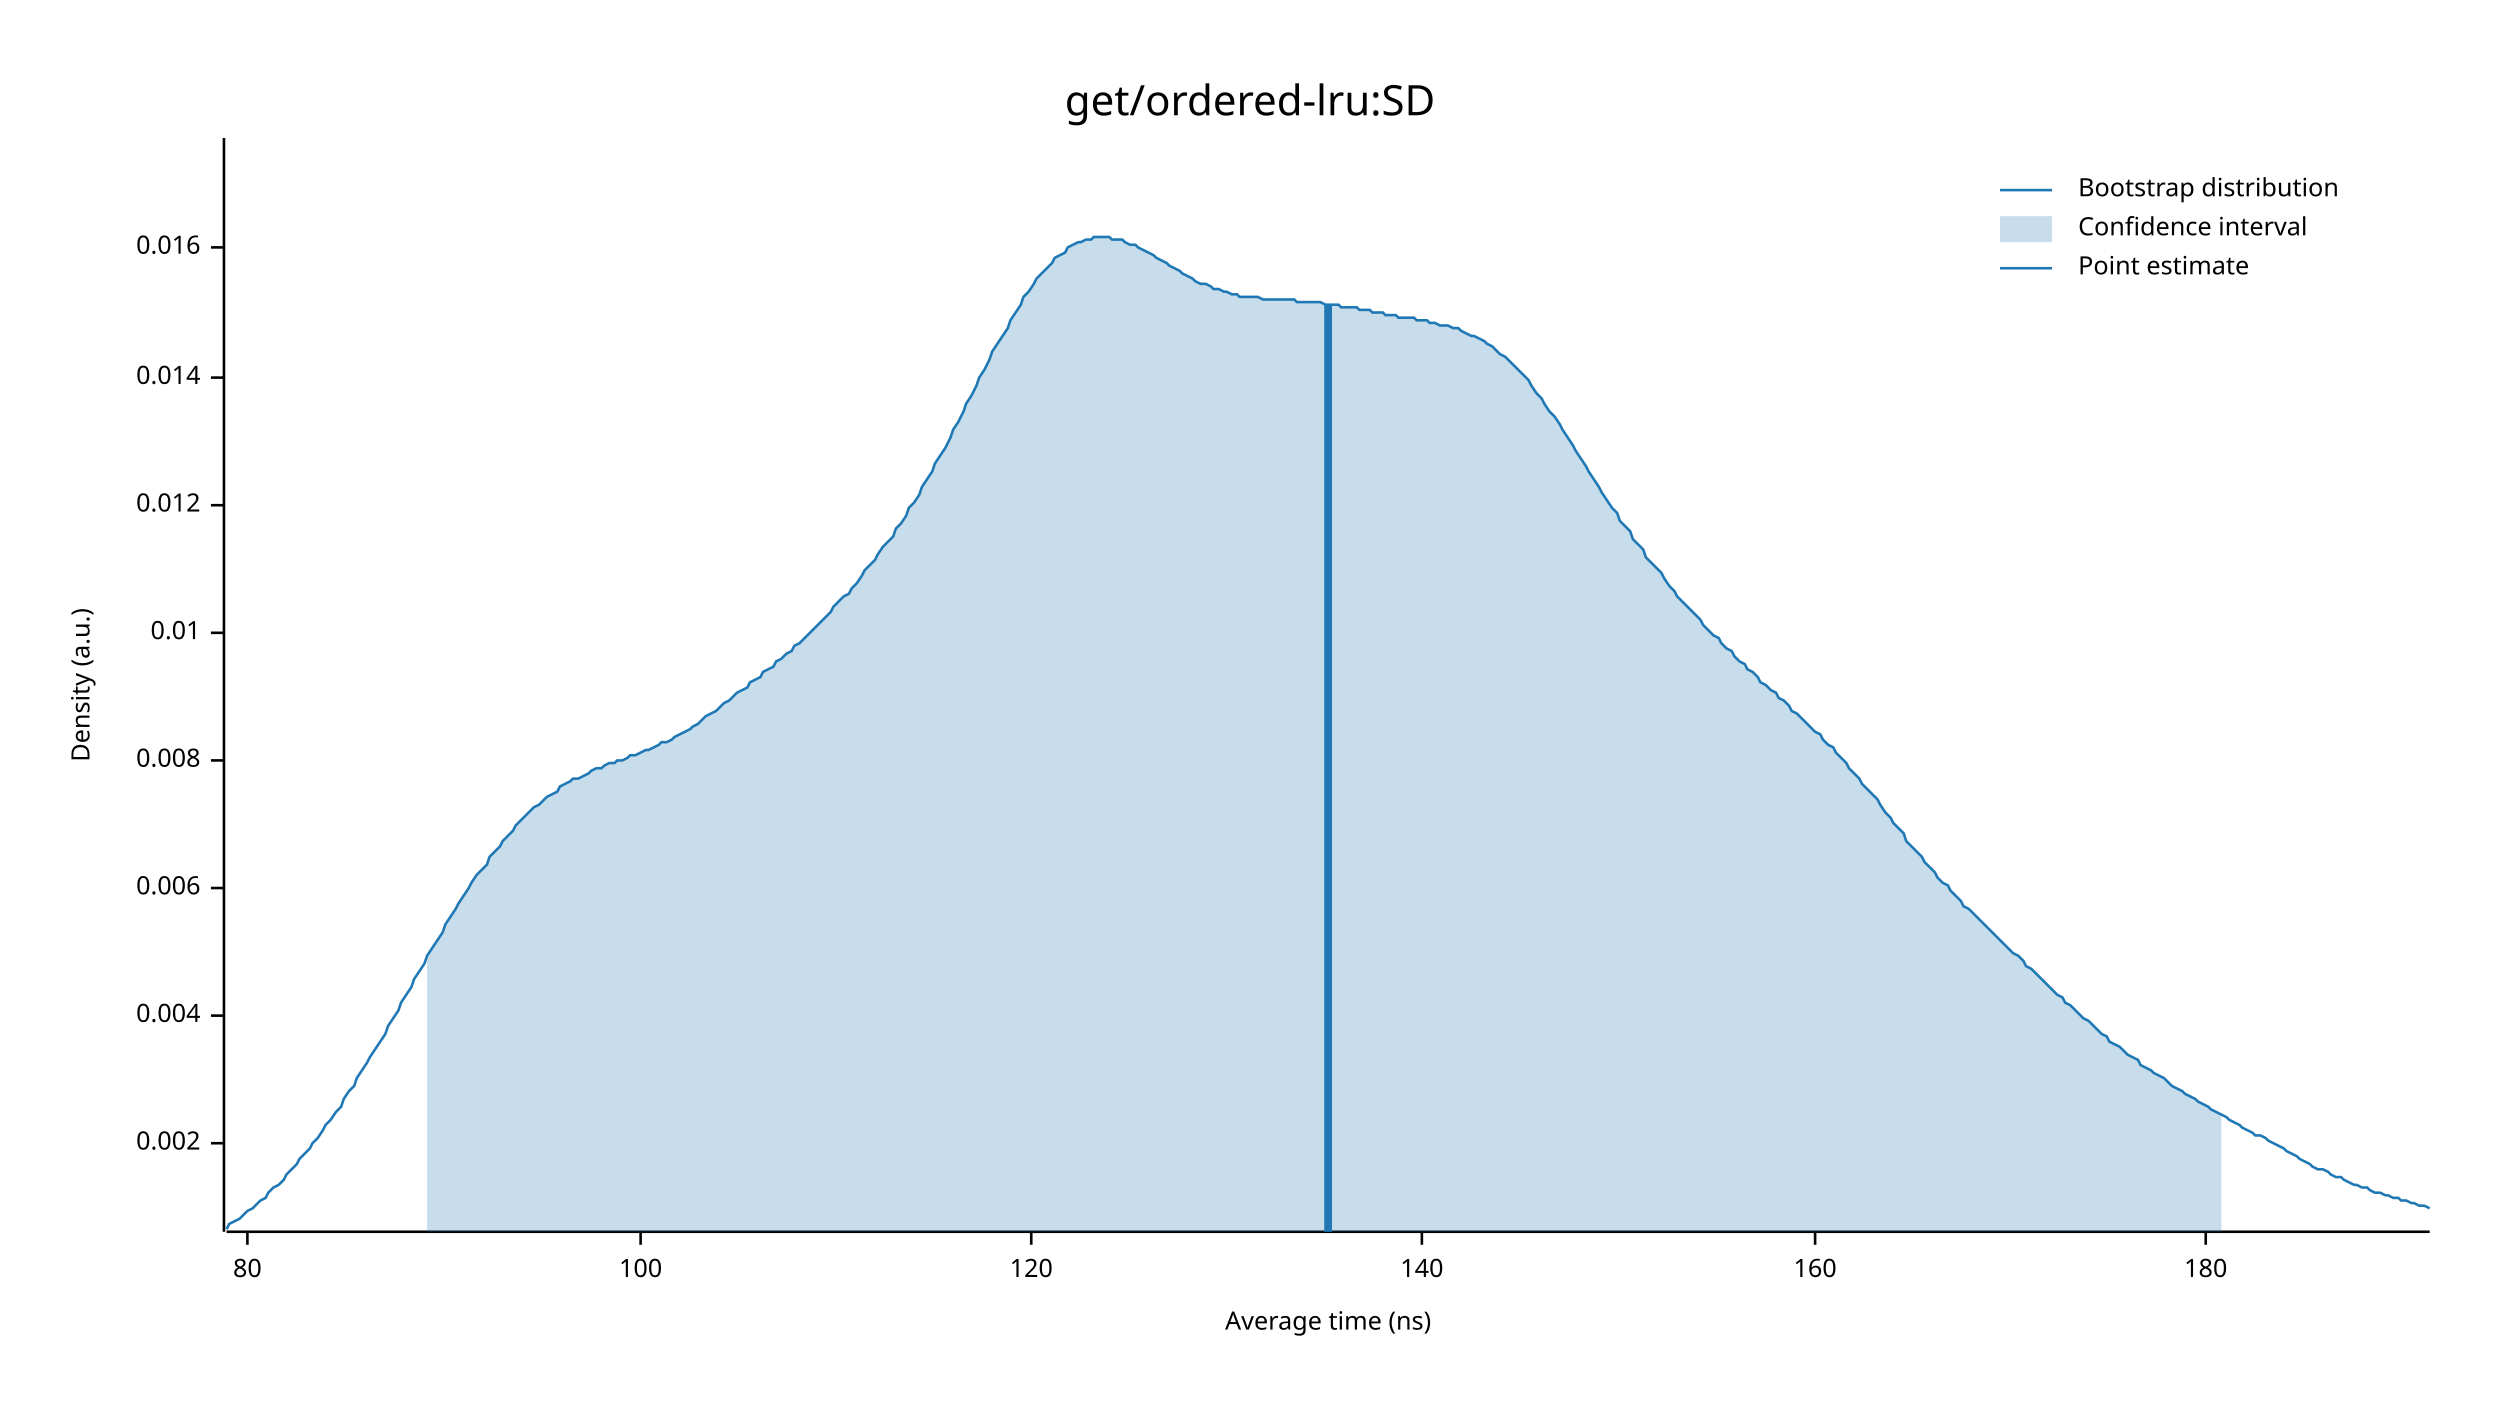
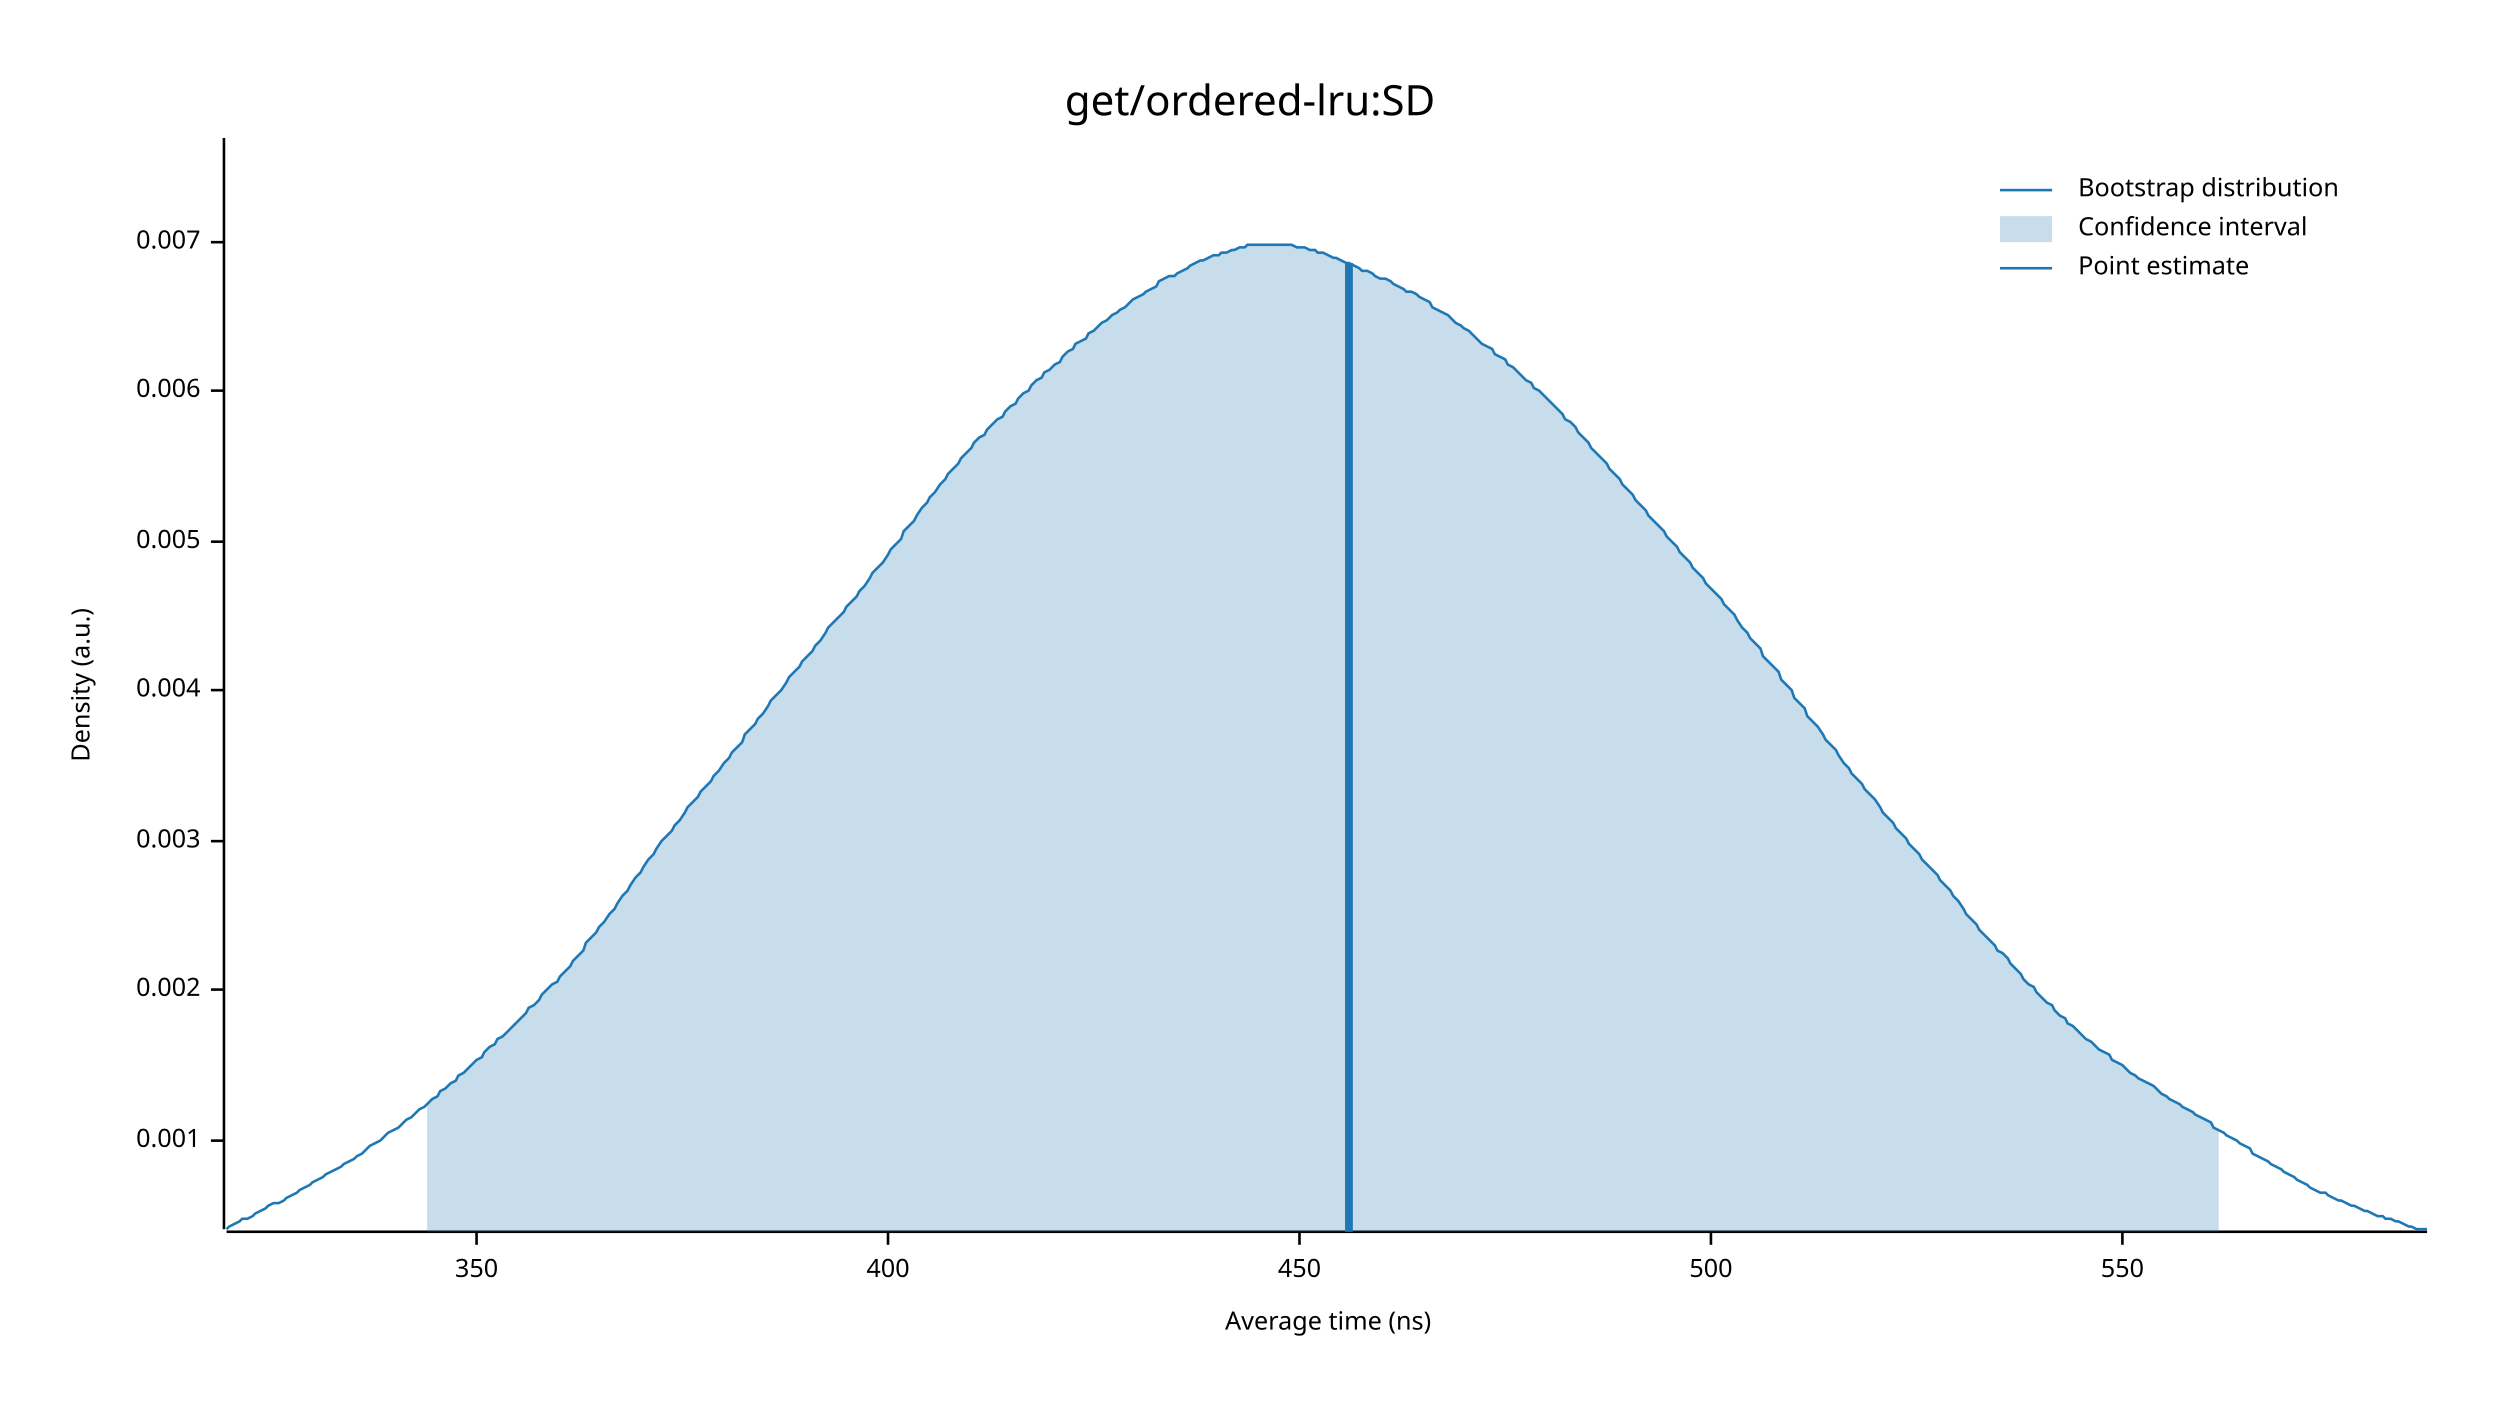
<svg xmlns="http://www.w3.org/2000/svg" width="960" height="540" viewBox="0 0 960 540">
  <text x="480" y="32" dy="0.76em" text-anchor="middle" font-family="sans-serif" font-size="16.129" opacity="1" fill="#000000">
get/ordered-lru:SD
</text>
  <text x="27" y="263" dy="0.76em" text-anchor="middle" font-family="sans-serif" font-size="9.677" opacity="1" fill="#000000" transform="rotate(270, 27, 263)">
Density (a.u.)
</text>
  <text x="510" y="513" dy="-0.5ex" text-anchor="middle" font-family="sans-serif" font-size="9.677" opacity="1" fill="#000000">
Average time (ns)
</text>
-   <polyline fill="none" opacity="1" stroke="#000000" stroke-width="1" points="86,53 86,473 " />
-   <text x="77" y="439" dy="0.5ex" text-anchor="end" font-family="sans-serif" font-size="9.677" opacity="1" fill="#000000">
+   <polyline fill="none" opacity="1" stroke="#000000" stroke-width="1" points="86,53 86,472 " />
+   <text x="77" y="438" dy="0.5ex" text-anchor="end" font-family="sans-serif" font-size="9.677" opacity="1" fill="#000000">
+ 0.001
+ </text>
+   <polyline fill="none" opacity="1" stroke="#000000" stroke-width="1" points="81,438 86,438 " />
+   <text x="77" y="380" dy="0.5ex" text-anchor="end" font-family="sans-serif" font-size="9.677" opacity="1" fill="#000000">
0.002
</text>
-   <polyline fill="none" opacity="1" stroke="#000000" stroke-width="1" points="81,439 86,439 " />
-   <text x="77" y="390" dy="0.5ex" text-anchor="end" font-family="sans-serif" font-size="9.677" opacity="1" fill="#000000">
+   <polyline fill="none" opacity="1" stroke="#000000" stroke-width="1" points="81,380 86,380 " />
+   <text x="77" y="323" dy="0.5ex" text-anchor="end" font-family="sans-serif" font-size="9.677" opacity="1" fill="#000000">
+ 0.003
+ </text>
+   <polyline fill="none" opacity="1" stroke="#000000" stroke-width="1" points="81,323 86,323 " />
+   <text x="77" y="265" dy="0.5ex" text-anchor="end" font-family="sans-serif" font-size="9.677" opacity="1" fill="#000000">
0.004
</text>
-   <polyline fill="none" opacity="1" stroke="#000000" stroke-width="1" points="81,390 86,390 " />
-   <text x="77" y="341" dy="0.5ex" text-anchor="end" font-family="sans-serif" font-size="9.677" opacity="1" fill="#000000">
+   <polyline fill="none" opacity="1" stroke="#000000" stroke-width="1" points="81,265 86,265 " />
+   <text x="77" y="208" dy="0.5ex" text-anchor="end" font-family="sans-serif" font-size="9.677" opacity="1" fill="#000000">
+ 0.005
+ </text>
+   <polyline fill="none" opacity="1" stroke="#000000" stroke-width="1" points="81,208 86,208 " />
+   <text x="77" y="150" dy="0.5ex" text-anchor="end" font-family="sans-serif" font-size="9.677" opacity="1" fill="#000000">
0.006
</text>
-   <polyline fill="none" opacity="1" stroke="#000000" stroke-width="1" points="81,341 86,341 " />
-   <text x="77" y="292" dy="0.5ex" text-anchor="end" font-family="sans-serif" font-size="9.677" opacity="1" fill="#000000">
- 0.008
+   <polyline fill="none" opacity="1" stroke="#000000" stroke-width="1" points="81,150 86,150 " />
+   <text x="77" y="93" dy="0.5ex" text-anchor="end" font-family="sans-serif" font-size="9.677" opacity="1" fill="#000000">
+ 0.007
</text>
-   <polyline fill="none" opacity="1" stroke="#000000" stroke-width="1" points="81,292 86,292 " />
-   <text x="77" y="243" dy="0.5ex" text-anchor="end" font-family="sans-serif" font-size="9.677" opacity="1" fill="#000000">
- 0.01
+   <polyline fill="none" opacity="1" stroke="#000000" stroke-width="1" points="81,93 86,93 " />
+   <polyline fill="none" opacity="1" stroke="#000000" stroke-width="1" points="87,473 932,473 " />
+   <text x="183" y="483" dy="0.76em" text-anchor="middle" font-family="sans-serif" font-size="9.677" opacity="1" fill="#000000">
+ 350
</text>
-   <polyline fill="none" opacity="1" stroke="#000000" stroke-width="1" points="81,243 86,243 " />
-   <text x="77" y="194" dy="0.5ex" text-anchor="end" font-family="sans-serif" font-size="9.677" opacity="1" fill="#000000">
- 0.012
+   <polyline fill="none" opacity="1" stroke="#000000" stroke-width="1" points="183,473 183,478 " />
+   <text x="341" y="483" dy="0.76em" text-anchor="middle" font-family="sans-serif" font-size="9.677" opacity="1" fill="#000000">
+ 400
</text>
-   <polyline fill="none" opacity="1" stroke="#000000" stroke-width="1" points="81,194 86,194 " />
-   <text x="77" y="145" dy="0.5ex" text-anchor="end" font-family="sans-serif" font-size="9.677" opacity="1" fill="#000000">
- 0.014
+   <polyline fill="none" opacity="1" stroke="#000000" stroke-width="1" points="341,473 341,478 " />
+   <text x="499" y="483" dy="0.76em" text-anchor="middle" font-family="sans-serif" font-size="9.677" opacity="1" fill="#000000">
+ 450
</text>
-   <polyline fill="none" opacity="1" stroke="#000000" stroke-width="1" points="81,145 86,145 " />
-   <text x="77" y="95" dy="0.5ex" text-anchor="end" font-family="sans-serif" font-size="9.677" opacity="1" fill="#000000">
- 0.016
+   <polyline fill="none" opacity="1" stroke="#000000" stroke-width="1" points="499,473 499,478 " />
+   <text x="657" y="483" dy="0.76em" text-anchor="middle" font-family="sans-serif" font-size="9.677" opacity="1" fill="#000000">
+ 500
</text>
-   <polyline fill="none" opacity="1" stroke="#000000" stroke-width="1" points="81,95 86,95 " />
-   <polyline fill="none" opacity="1" stroke="#000000" stroke-width="1" points="87,473 933,473 " />
-   <text x="95" y="483" dy="0.76em" text-anchor="middle" font-family="sans-serif" font-size="9.677" opacity="1" fill="#000000">
- 80
+   <polyline fill="none" opacity="1" stroke="#000000" stroke-width="1" points="657,473 657,478 " />
+   <text x="815" y="483" dy="0.76em" text-anchor="middle" font-family="sans-serif" font-size="9.677" opacity="1" fill="#000000">
+ 550
</text>
-   <polyline fill="none" opacity="1" stroke="#000000" stroke-width="1" points="95,473 95,478 " />
-   <text x="246" y="483" dy="0.76em" text-anchor="middle" font-family="sans-serif" font-size="9.677" opacity="1" fill="#000000">
- 100
- </text>
-   <polyline fill="none" opacity="1" stroke="#000000" stroke-width="1" points="246,473 246,478 " />
-   <text x="396" y="483" dy="0.76em" text-anchor="middle" font-family="sans-serif" font-size="9.677" opacity="1" fill="#000000">
- 120
- </text>
-   <polyline fill="none" opacity="1" stroke="#000000" stroke-width="1" points="396,473 396,478 " />
-   <text x="546" y="483" dy="0.76em" text-anchor="middle" font-family="sans-serif" font-size="9.677" opacity="1" fill="#000000">
- 140
- </text>
-   <polyline fill="none" opacity="1" stroke="#000000" stroke-width="1" points="546,473 546,478 " />
-   <text x="697" y="483" dy="0.76em" text-anchor="middle" font-family="sans-serif" font-size="9.677" opacity="1" fill="#000000">
- 160
- </text>
-   <polyline fill="none" opacity="1" stroke="#000000" stroke-width="1" points="697,473 697,478 " />
-   <text x="847" y="483" dy="0.76em" text-anchor="middle" font-family="sans-serif" font-size="9.677" opacity="1" fill="#000000">
- 180
- </text>
-   <polyline fill="none" opacity="1" stroke="#000000" stroke-width="1" points="847,473 847,478 " />
-   <polyline fill="none" opacity="1" stroke="#1F78B4" stroke-width="1" points="87,472 88,470 90,469 92,468 93,467 95,465 97,464 98,463 100,461 102,460 103,458 105,456 107,455 109,453 110,451 112,449 114,447 115,445 117,443 119,441 120,439 122,437 124,434 125,432 127,430 129,427 131,425 132,422 134,419 136,417 137,414 139,411 141,408 142,406 144,403 146,400 148,397 149,394 151,391 153,388 154,385 156,382 158,379 159,376 161,373 163,370 164,367 166,364 168,361 170,358 171,355 173,352 175,349 176,347 178,344 180,341 181,339 183,336 185,334 187,332 188,329 190,327 192,325 193,323 195,321 197,319 198,317 200,315 202,313 203,312 205,310 207,309 209,307 210,306 212,305 214,304 215,302 217,301 219,300 220,299 222,299 224,298 226,297 227,296 229,295 231,295 232,294 234,293 236,293 237,292 239,292 241,291 242,290 244,290 246,289 248,288 249,288 251,287 253,286 254,285 256,285 258,284 259,283 261,282 263,281 265,280 266,279 268,278 270,276 271,275 273,274 275,273 276,272 278,270 280,269 281,268 283,266 285,265 287,264 288,262 290,261 292,260 293,258 295,257 297,256 298,254 300,253 302,251 304,250 305,248 307,247 309,245 310,244 312,242 314,240 315,239 317,237 319,235 320,233 322,231 324,229 326,228 327,226 329,224 331,221 332,219 334,217 336,215 337,213 339,210 341,208 343,206 344,203 346,201 348,198 349,195 351,193 353,190 354,187 356,184 358,181 359,178 361,175 363,172 365,168 366,165 368,162 370,158 371,155 373,152 375,148 376,145 378,142 380,138 381,135 383,132 385,129 387,126 388,123 390,120 392,117 393,114 395,112 397,109 398,107 400,105 402,103 404,101 405,99 407,98 409,97 410,95 412,94 414,93 415,93 417,92 419,92 420,91 422,91 424,91 426,91 427,92 429,92 431,92 432,93 434,94 436,94 437,95 439,96 441,97 443,98 444,99 446,100 448,101 449,102 451,103 453,104 454,105 456,106 458,107 459,108 461,109 463,109 465,110 466,111 468,111 470,112 471,112 473,113 475,113 476,114 478,114 480,114 482,114 483,114 485,115 487,115 488,115 490,115 492,115 493,115 495,115 497,115 498,116 500,116 502,116 504,116 505,116 507,116 509,117 510,117 512,117 514,117 515,118 517,118 519,118 521,118 522,119 524,119 526,119 527,120 529,120 531,120 532,121 534,121 536,121 537,122 539,122 541,122 543,122 544,123 546,123 548,123 549,124 551,124 553,125 554,125 556,125 558,126 560,126 561,127 563,128 565,129 566,129 568,130 570,131 571,132 573,133 575,135 576,136 578,137 580,139 582,141 583,142 585,144 587,146 588,148 590,151 592,153 593,155 595,158 597,160 599,163 600,165 602,168 604,171 605,173 607,176 609,179 610,181 612,184 614,187 615,189 617,192 619,195 621,197 622,200 624,202 626,204 627,207 629,209 631,211 632,214 634,216 636,218 638,220 639,222 641,225 643,227 644,229 646,231 648,233 649,234 651,236 653,238 654,240 656,242 658,244 660,245 661,247 663,249 665,250 666,252 668,254 670,255 671,257 673,258 675,260 676,262 678,263 680,265 682,266 683,268 685,269 687,271 688,273 690,274 692,276 693,277 695,279 697,281 699,282 700,284 702,286 704,287 705,289 707,291 709,293 710,295 712,297 714,299 715,301 717,303 719,305 721,307 722,309 724,312 726,314 727,316 729,318 731,320 732,323 734,325 736,327 738,329 739,331 741,333 743,335 744,337 746,339 748,340 749,342 751,344 753,346 754,348 756,349 758,351 760,353 761,354 763,356 765,358 766,359 768,361 770,363 771,364 773,366 775,367 777,369 778,371 780,372 782,374 783,375 785,377 787,379 788,380 790,382 792,383 793,385 795,386 797,388 799,390 800,391 802,392 804,394 805,395 807,397 809,398 810,400 812,401 814,402 816,404 817,405 819,406 821,407 822,409 824,410 826,411 827,412 829,413 831,414 832,415 834,417 836,418 838,419 839,420 841,421 843,422 844,423 846,424 848,425 849,426 851,427 853,428 855,429 856,430 858,431 860,432 861,433 863,434 865,435 866,436 868,436 870,437 871,438 873,439 875,440 877,441 878,442 880,443 882,444 883,445 885,446 887,447 888,448 890,449 892,449 894,450 895,451 897,452 899,452 900,453 902,454 904,455 905,455 907,456 909,456 910,457 912,458 914,458 916,459 917,459 919,460 921,460 922,461 924,461 926,462 927,462 929,463 931,463 933,464 " />
-   <polygon opacity="0.25" fill="#1F78B4" points="164,367 166,364 168,361 170,358 171,355 173,352 175,349 176,347 178,344 180,341 181,339 183,336 185,334 187,332 188,329 190,327 192,325 193,323 195,321 197,319 198,317 200,315 202,313 203,312 205,310 207,309 209,307 210,306 212,305 214,304 215,302 217,301 219,300 220,299 222,299 224,298 226,297 227,296 229,295 231,295 232,294 234,293 236,293 237,292 239,292 241,291 242,290 244,290 246,289 248,288 249,288 251,287 253,286 254,285 256,285 258,284 259,283 261,282 263,281 265,280 266,279 268,278 270,276 271,275 273,274 275,273 276,272 278,270 280,269 281,268 283,266 285,265 287,264 288,262 290,261 292,260 293,258 295,257 297,256 298,254 300,253 302,251 304,250 305,248 307,247 309,245 310,244 312,242 314,240 315,239 317,237 319,235 320,233 322,231 324,229 326,228 327,226 329,224 331,221 332,219 334,217 336,215 337,213 339,210 341,208 343,206 344,203 346,201 348,198 349,195 351,193 353,190 354,187 356,184 358,181 359,178 361,175 363,172 365,168 366,165 368,162 370,158 371,155 373,152 375,148 376,145 378,142 380,138 381,135 383,132 385,129 387,126 388,123 390,120 392,117 393,114 395,112 397,109 398,107 400,105 402,103 404,101 405,99 407,98 409,97 410,95 412,94 414,93 415,93 417,92 419,92 420,91 422,91 424,91 426,91 427,92 429,92 431,92 432,93 434,94 436,94 437,95 439,96 441,97 443,98 444,99 446,100 448,101 449,102 451,103 453,104 454,105 456,106 458,107 459,108 461,109 463,109 465,110 466,111 468,111 470,112 471,112 473,113 475,113 476,114 478,114 480,114 482,114 483,114 485,115 487,115 488,115 490,115 492,115 493,115 495,115 497,115 498,116 500,116 502,116 504,116 505,116 507,116 509,117 510,117 512,117 514,117 515,118 517,118 519,118 521,118 522,119 524,119 526,119 527,120 529,120 531,120 532,121 534,121 536,121 537,122 539,122 541,122 543,122 544,123 546,123 548,123 549,124 551,124 553,125 554,125 556,125 558,126 560,126 561,127 563,128 565,129 566,129 568,130 570,131 571,132 573,133 575,135 576,136 578,137 580,139 582,141 583,142 585,144 587,146 588,148 590,151 592,153 593,155 595,158 597,160 599,163 600,165 602,168 604,171 605,173 607,176 609,179 610,181 612,184 614,187 615,189 617,192 619,195 621,197 622,200 624,202 626,204 627,207 629,209 631,211 632,214 634,216 636,218 638,220 639,222 641,225 643,227 644,229 646,231 648,233 649,234 651,236 653,238 654,240 656,242 658,244 660,245 661,247 663,249 665,250 666,252 668,254 670,255 671,257 673,258 675,260 676,262 678,263 680,265 682,266 683,268 685,269 687,271 688,273 690,274 692,276 693,277 695,279 697,281 699,282 700,284 702,286 704,287 705,289 707,291 709,293 710,295 712,297 714,299 715,301 717,303 719,305 721,307 722,309 724,312 726,314 727,316 729,318 731,320 732,323 734,325 736,327 738,329 739,331 741,333 743,335 744,337 746,339 748,340 749,342 751,344 753,346 754,348 756,349 758,351 760,353 761,354 763,356 765,358 766,359 768,361 770,363 771,364 773,366 775,367 777,369 778,371 780,372 782,374 783,375 785,377 787,379 788,380 790,382 792,383 793,385 795,386 797,388 799,390 800,391 802,392 804,394 805,395 807,397 809,398 810,400 812,401 814,402 816,404 817,405 819,406 821,407 822,409 824,410 826,411 827,412 829,413 831,414 832,415 834,417 836,418 838,419 839,420 841,421 843,422 844,423 846,424 848,425 849,426 851,427 853,428 853,473 164,473 " />
-   <polyline fill="none" opacity="1" stroke="#1F78B4" stroke-width="3" points="510,473 510,117 " />
+   <polyline fill="none" opacity="1" stroke="#000000" stroke-width="1" points="815,473 815,478 " />
+   <polyline fill="none" opacity="1" stroke="#1F78B4" stroke-width="1" points="87,472 88,471 90,470 92,469 93,468 95,468 97,467 98,466 100,465 102,464 103,463 105,462 107,462 109,461 110,460 112,459 114,458 115,457 117,456 119,455 120,454 122,453 124,452 125,451 127,450 129,449 131,448 132,447 134,446 136,445 137,444 139,443 141,441 142,440 144,439 146,438 147,437 149,435 151,434 153,433 154,432 156,430 158,429 159,428 161,426 163,425 164,424 166,422 168,421 169,419 171,418 173,416 175,415 176,413 178,412 180,410 181,409 183,407 185,406 186,404 188,402 190,401 191,399 193,398 195,396 197,394 198,393 200,391 202,389 203,387 205,386 207,384 208,382 210,380 212,378 214,377 215,375 217,373 219,371 220,369 222,367 224,365 225,362 227,360 229,358 230,356 232,354 234,351 236,349 237,347 239,344 241,342 242,340 244,337 246,335 247,333 249,330 251,328 252,326 254,323 256,321 258,319 259,317 261,315 263,312 264,310 266,308 268,306 269,304 271,302 273,300 274,298 276,296 278,293 280,291 281,289 283,287 285,285 286,282 288,280 290,278 291,276 293,274 295,271 296,269 298,267 300,265 302,262 303,260 305,258 307,256 308,254 310,252 312,250 313,248 315,246 317,243 318,241 320,239 322,237 324,235 325,233 327,231 329,229 330,227 332,225 334,222 335,220 337,218 339,216 341,213 342,211 344,209 346,207 347,204 349,202 351,200 352,198 354,195 356,193 357,191 359,189 361,186 363,184 364,182 366,180 368,178 369,176 371,174 373,172 374,170 376,168 378,167 379,165 381,163 383,161 385,160 386,158 388,156 390,155 391,153 393,151 395,150 396,148 398,146 400,145 401,143 403,142 405,140 407,139 408,137 410,135 412,134 413,132 415,131 417,130 418,128 420,127 422,125 423,124 425,123 427,121 429,120 430,119 432,118 434,116 435,115 437,114 439,113 440,112 442,111 444,110 445,108 447,107 449,106 451,106 452,105 454,104 456,103 457,102 459,101 461,100 462,100 464,99 466,98 468,98 469,97 471,97 473,96 474,96 476,95 478,95 479,94 481,94 483,94 484,94 486,94 488,94 490,94 491,94 493,94 495,94 496,94 498,95 500,95 501,95 503,96 505,96 506,97 508,97 510,98 512,99 513,99 515,100 517,101 518,101 520,102 522,103 523,104 525,104 527,105 528,106 530,107 532,107 534,108 535,109 537,110 539,111 540,112 542,112 544,113 545,114 547,115 549,116 550,118 552,119 554,120 556,121 557,122 559,124 561,125 562,126 564,127 566,129 567,130 569,132 571,133 573,134 574,136 576,137 578,138 579,140 581,141 583,143 584,144 586,146 588,147 589,149 591,150 593,152 595,154 596,155 598,157 600,159 601,161 603,162 605,164 606,166 608,168 610,170 611,172 613,174 615,176 617,178 618,180 620,182 622,184 623,186 625,188 627,190 628,192 630,194 632,196 633,198 635,200 637,202 639,204 640,206 642,208 644,210 645,212 647,214 649,216 650,218 652,220 654,222 655,224 657,226 659,228 661,230 662,232 664,234 666,236 667,238 669,241 671,243 672,245 674,247 676,249 677,252 679,254 681,256 683,258 684,261 686,263 688,265 689,268 691,270 693,272 694,275 696,277 698,279 700,282 701,284 703,286 705,288 706,290 708,293 710,295 711,297 713,299 715,301 716,303 718,305 720,307 722,310 723,312 725,314 727,316 728,318 730,320 732,322 733,324 735,326 737,328 738,330 740,332 742,334 744,336 745,338 747,340 749,342 750,344 752,346 754,349 755,351 757,353 759,355 760,357 762,359 764,361 766,363 767,365 769,366 771,368 772,370 774,372 776,374 777,376 779,378 781,379 782,381 784,383 786,385 788,386 789,388 791,390 793,391 794,393 796,394 798,396 799,397 801,399 803,400 804,401 806,403 808,404 810,405 811,407 813,408 815,409 816,410 818,412 820,413 821,414 823,415 825,416 827,417 828,418 830,420 832,421 833,422 835,423 837,424 838,425 840,426 842,427 843,428 845,429 847,430 849,431 850,433 852,434 854,435 855,436 857,437 859,438 860,439 862,440 864,441 865,443 867,444 869,445 871,446 872,447 874,448 876,449 877,450 879,451 881,452 882,453 884,454 886,455 887,456 889,457 891,458 893,458 894,459 896,460 898,461 899,461 901,462 903,463 904,463 906,464 908,465 909,465 911,466 913,467 915,467 916,468 918,468 920,469 921,469 923,470 925,471 926,471 928,472 930,472 932,472 " />
+   <polygon opacity="0.25" fill="#1F78B4" points="164,424 166,422 168,421 169,419 171,418 173,416 175,415 176,413 178,412 180,410 181,409 183,407 185,406 186,404 188,402 190,401 191,399 193,398 195,396 197,394 198,393 200,391 202,389 203,387 205,386 207,384 208,382 210,380 212,378 214,377 215,375 217,373 219,371 220,369 222,367 224,365 225,362 227,360 229,358 230,356 232,354 234,351 236,349 237,347 239,344 241,342 242,340 244,337 246,335 247,333 249,330 251,328 252,326 254,323 256,321 258,319 259,317 261,315 263,312 264,310 266,308 268,306 269,304 271,302 273,300 274,298 276,296 278,293 280,291 281,289 283,287 285,285 286,282 288,280 290,278 291,276 293,274 295,271 296,269 298,267 300,265 302,262 303,260 305,258 307,256 308,254 310,252 312,250 313,248 315,246 317,243 318,241 320,239 322,237 324,235 325,233 327,231 329,229 330,227 332,225 334,222 335,220 337,218 339,216 341,213 342,211 344,209 346,207 347,204 349,202 351,200 352,198 354,195 356,193 357,191 359,189 361,186 363,184 364,182 366,180 368,178 369,176 371,174 373,172 374,170 376,168 378,167 379,165 381,163 383,161 385,160 386,158 388,156 390,155 391,153 393,151 395,150 396,148 398,146 400,145 401,143 403,142 405,140 407,139 408,137 410,135 412,134 413,132 415,131 417,130 418,128 420,127 422,125 423,124 425,123 427,121 429,120 430,119 432,118 434,116 435,115 437,114 439,113 440,112 442,111 444,110 445,108 447,107 449,106 451,106 452,105 454,104 456,103 457,102 459,101 461,100 462,100 464,99 466,98 468,98 469,97 471,97 473,96 474,96 476,95 478,95 479,94 481,94 483,94 484,94 486,94 488,94 490,94 491,94 493,94 495,94 496,94 498,95 500,95 501,95 503,96 505,96 506,97 508,97 510,98 512,99 513,99 515,100 517,101 518,101 520,102 522,103 523,104 525,104 527,105 528,106 530,107 532,107 534,108 535,109 537,110 539,111 540,112 542,112 544,113 545,114 547,115 549,116 550,118 552,119 554,120 556,121 557,122 559,124 561,125 562,126 564,127 566,129 567,130 569,132 571,133 573,134 574,136 576,137 578,138 579,140 581,141 583,143 584,144 586,146 588,147 589,149 591,150 593,152 595,154 596,155 598,157 600,159 601,161 603,162 605,164 606,166 608,168 610,170 611,172 613,174 615,176 617,178 618,180 620,182 622,184 623,186 625,188 627,190 628,192 630,194 632,196 633,198 635,200 637,202 639,204 640,206 642,208 644,210 645,212 647,214 649,216 650,218 652,220 654,222 655,224 657,226 659,228 661,230 662,232 664,234 666,236 667,238 669,241 671,243 672,245 674,247 676,249 677,252 679,254 681,256 683,258 684,261 686,263 688,265 689,268 691,270 693,272 694,275 696,277 698,279 700,282 701,284 703,286 705,288 706,290 708,293 710,295 711,297 713,299 715,301 716,303 718,305 720,307 722,310 723,312 725,314 727,316 728,318 730,320 732,322 733,324 735,326 737,328 738,330 740,332 742,334 744,336 745,338 747,340 749,342 750,344 752,346 754,349 755,351 757,353 759,355 760,357 762,359 764,361 766,363 767,365 769,366 771,368 772,370 774,372 776,374 777,376 779,378 781,379 782,381 784,383 786,385 788,386 789,388 791,390 793,391 794,393 796,394 798,396 799,397 801,399 803,400 804,401 806,403 808,404 810,405 811,407 813,408 815,409 816,410 818,412 820,413 821,414 823,415 825,416 827,417 828,418 830,420 832,421 833,422 835,423 837,424 838,425 840,426 842,427 843,428 845,429 847,430 849,431 850,433 852,434 852,473 164,473 " />
+   <polyline fill="none" opacity="1" stroke="#1F78B4" stroke-width="3" points="518,473 518,101 " />
  <text x="798" y="68" dy="0.76em" text-anchor="start" font-family="sans-serif" font-size="9.677" opacity="1" fill="#000000">
Bootstrap distribution
</text>
  <text x="798" y="83" dy="0.76em" text-anchor="start" font-family="sans-serif" font-size="9.677" opacity="1" fill="#000000">
Confidence interval
</text>
  <text x="798" y="98" dy="0.76em" text-anchor="start" font-family="sans-serif" font-size="9.677" opacity="1" fill="#000000">
Point estimate
</text>
  <polyline fill="none" opacity="1" stroke="#1F78B4" stroke-width="1" points="768,73 788,73 " />
  <rect x="768" y="83" width="20" height="10" opacity="0.25" fill="#1F78B4" stroke="none" />
  <polyline fill="none" opacity="1" stroke="#1F78B4" stroke-width="1" points="768,103 788,103 " />
</svg>
